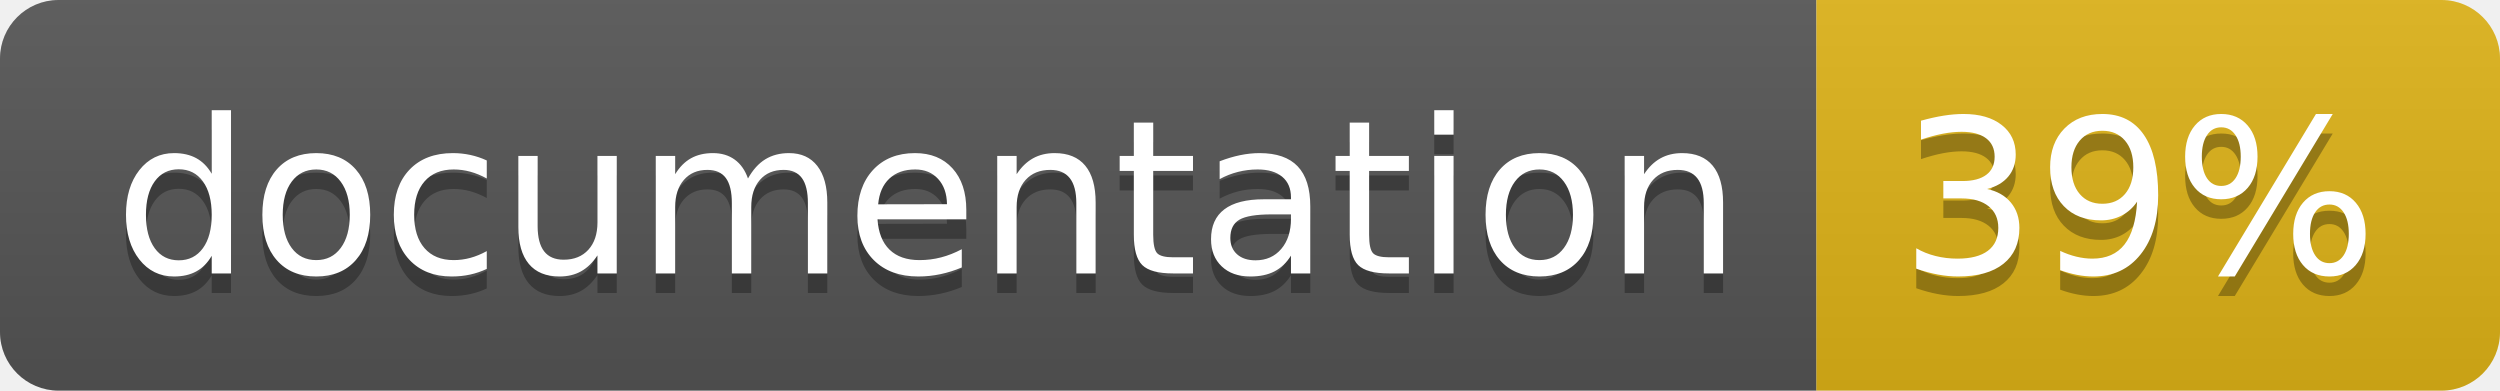
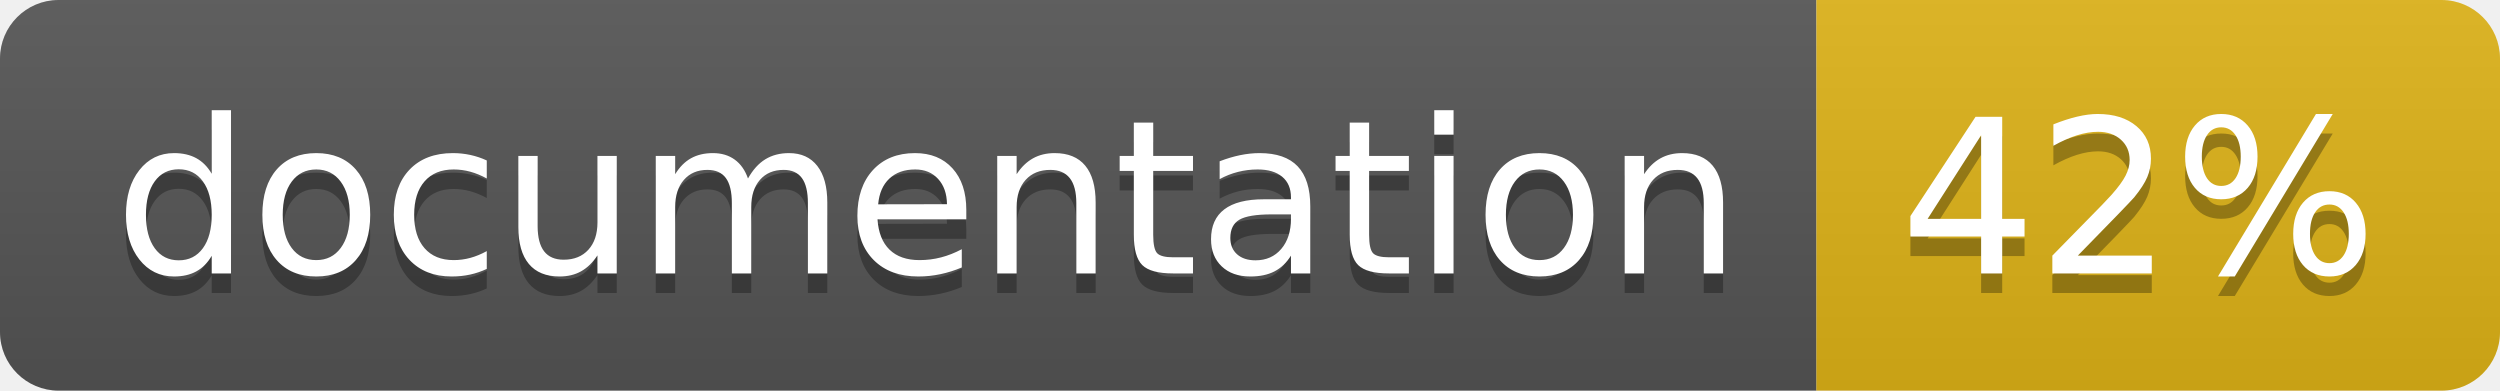
<svg xmlns="http://www.w3.org/2000/svg" width="128" height="20">
  <linearGradient id="b" x2="0" y2="100%">
    <stop offset="0" stop-color="#bbb" stop-opacity=".1" />
    <stop offset="1" stop-opacity=".1" />
  </linearGradient>
  <clipPath id="a">
    <rect width="128" height="20" rx="3" fill="#fff" />
  </clipPath>
  <g clip-path="url(#a)">
    <path fill="#555" d="M0 0h93v20H0z" />
    <path fill="#dfb317" d="M93 0h35v20H93z" />
    <path fill="url(#b)" d="M0 0h128v20H0z" />
  </g>
  <g fill="#fff" text-anchor="middle" font-family="DejaVu Sans,Verdana,Geneva,sans-serif" font-size="110">
    <text x="475" y="150" fill="#010101" fill-opacity=".3" transform="scale(.1)" textLength="830">
      documentation
    </text>
    <text x="475" y="140" transform="scale(.1)" textLength="830">
      documentation
    </text>
    <text x="1095" y="150" fill="#010101" fill-opacity=".3" transform="scale(.1)" textLength="250">
-       39%
+       42%
    </text>
    <text x="1095" y="140" transform="scale(.1)" textLength="250">
-       39%
+       42%
    </text>
  </g>
</svg>
